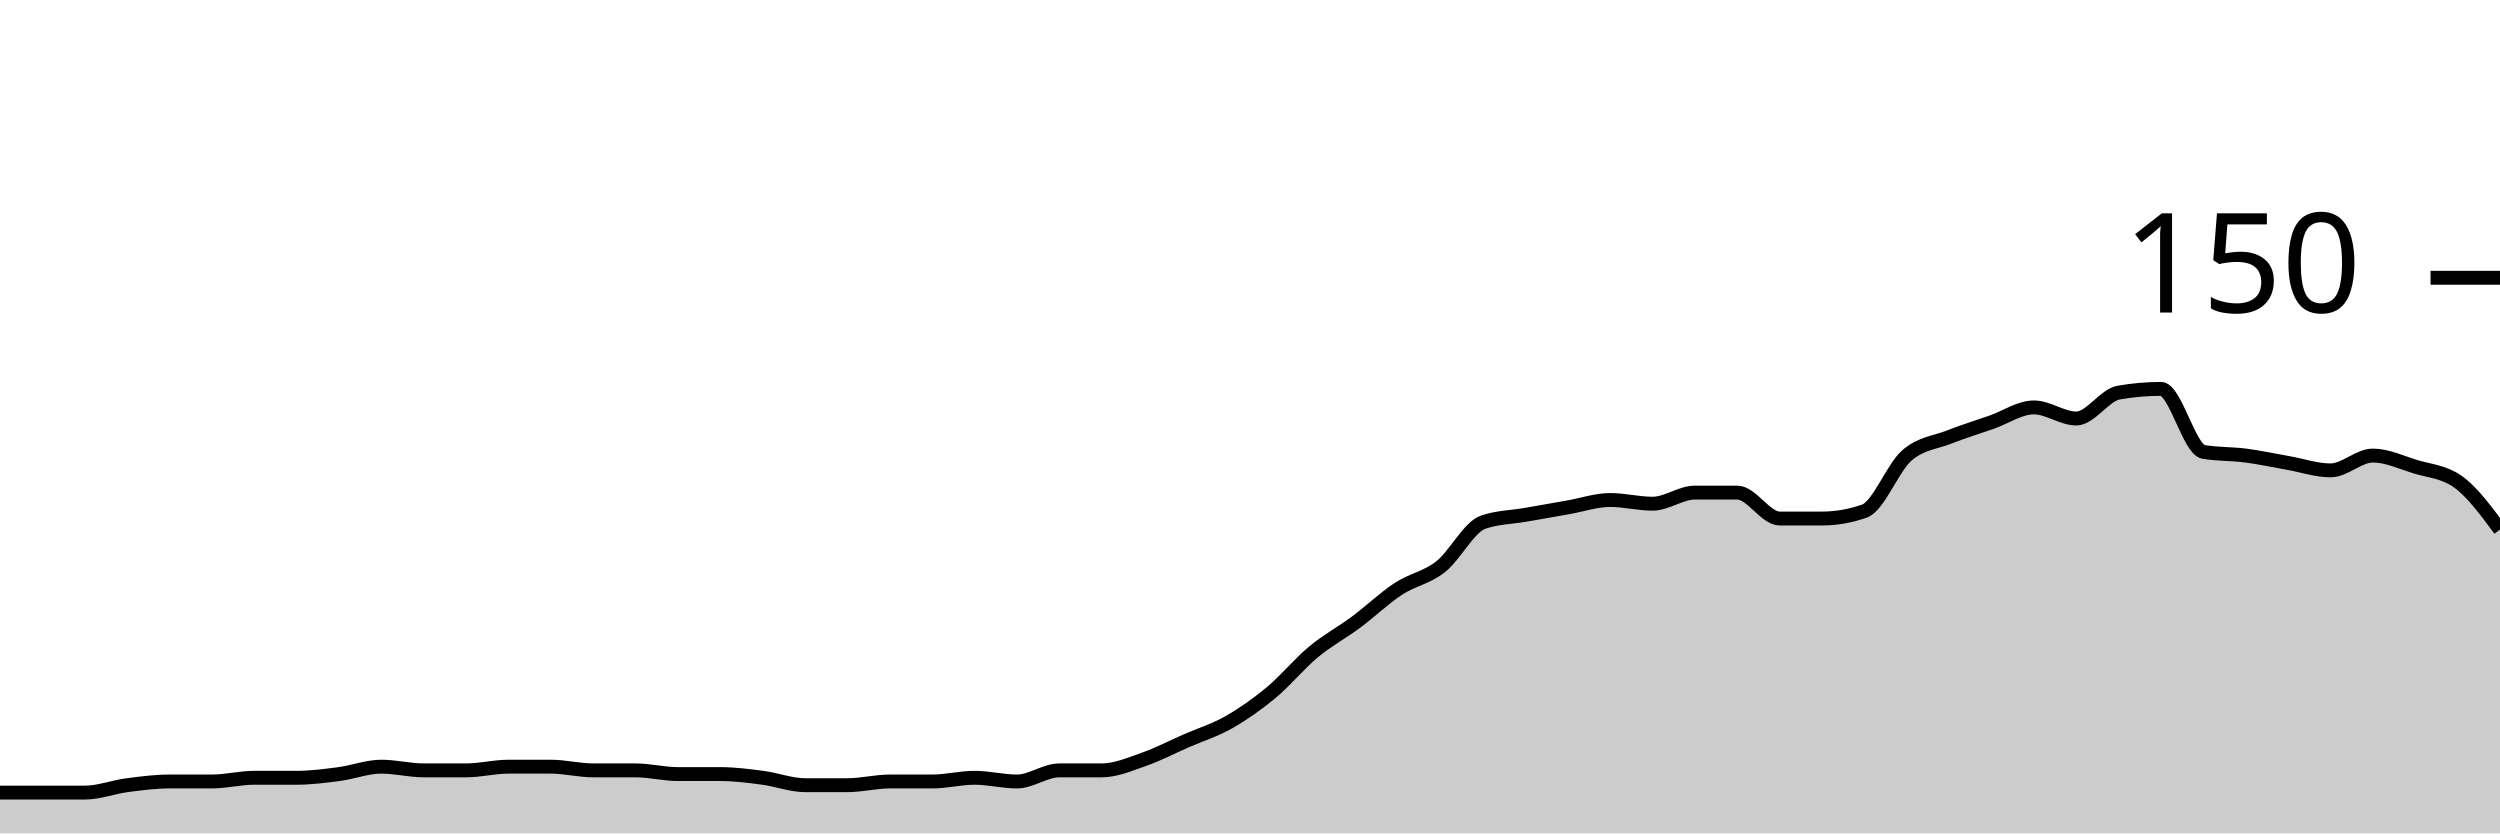
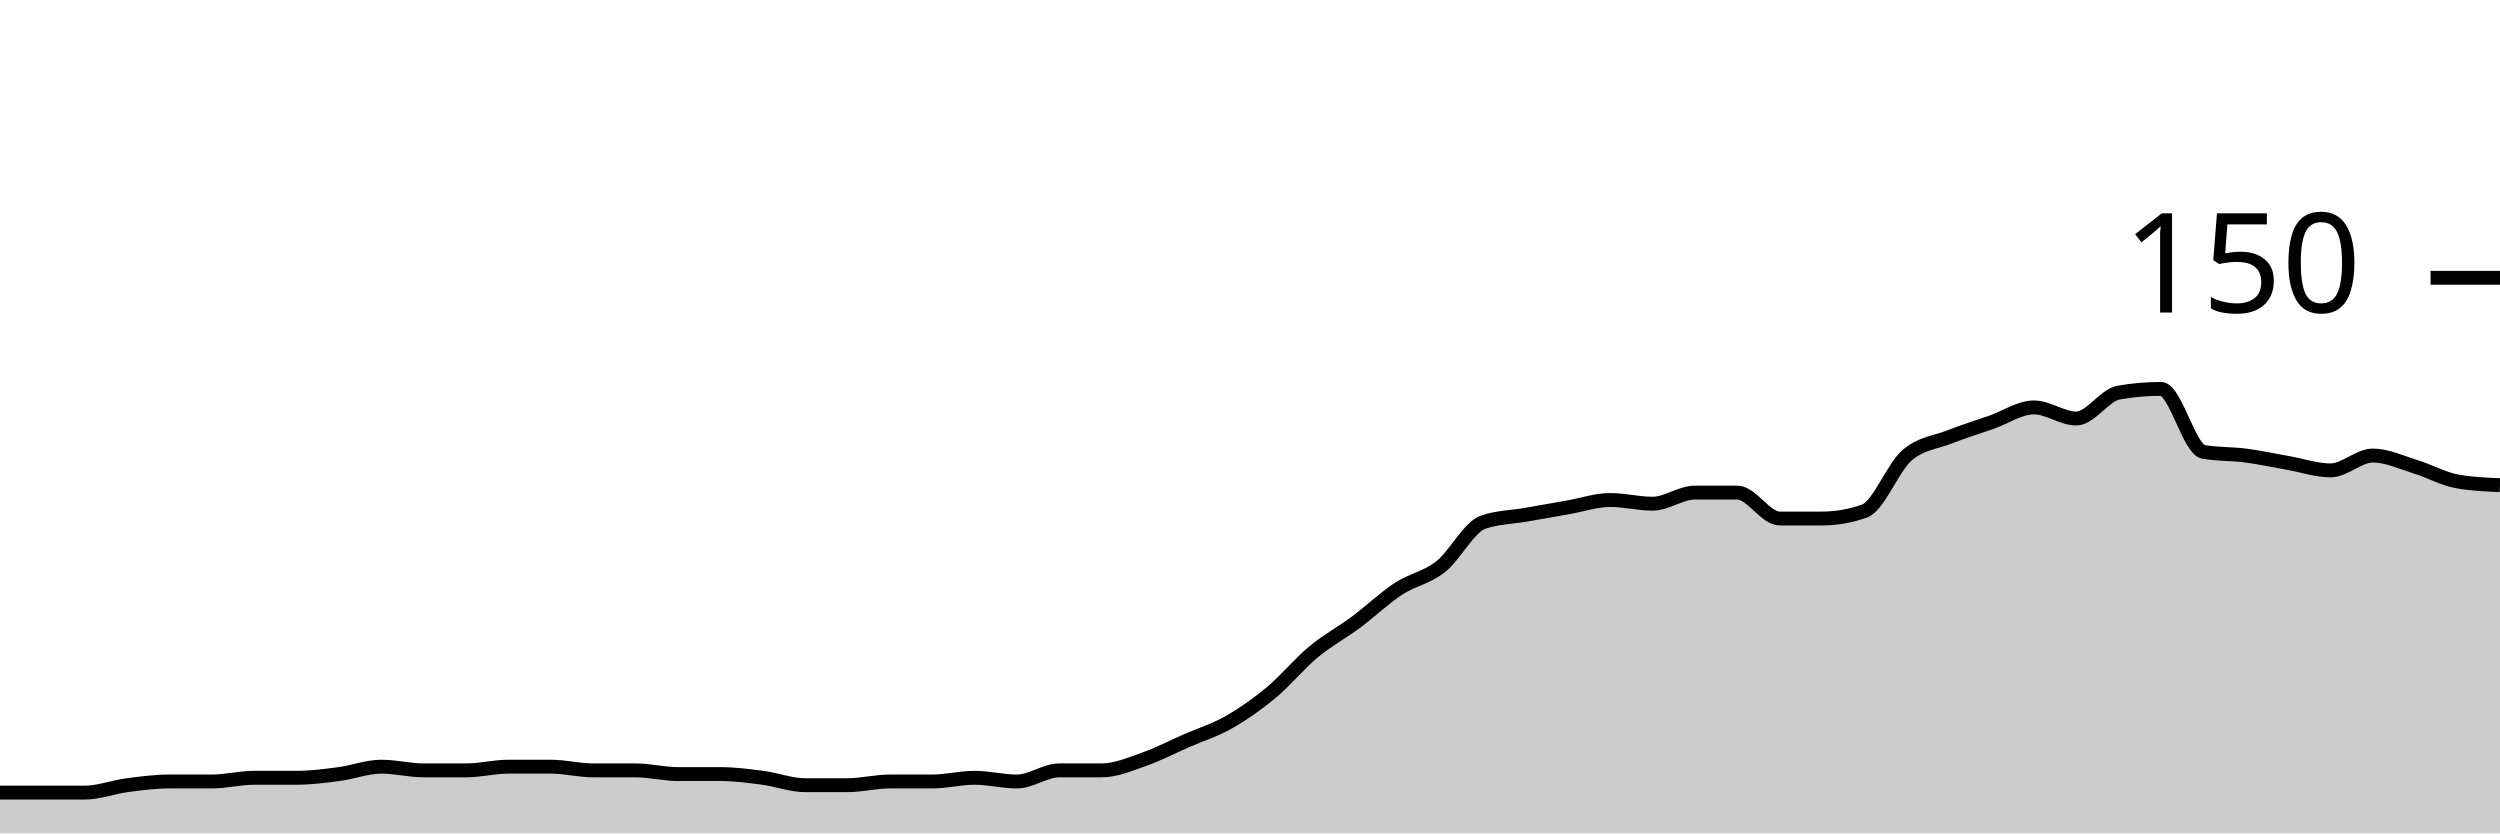
<svg xmlns="http://www.w3.org/2000/svg" viewBox="0 0 180 60">
  <g transform="translate(0,20)">
-     <path class="area" fill="rgba(0, 0, 0, 0.2)" d="M0,37.067C1.017,37.067,2.034,37.067,3.051,37.067C4.068,37.067,5.085,37.067,6.102,37.067C7.119,37.067,8.136,36.667,9.153,36.533C10.169,36.4,11.186,36.267,12.203,36.267C13.22,36.267,14.237,36.267,15.254,36.267C16.271,36.267,17.288,36,18.305,36C19.322,36,20.339,36,21.356,36C22.373,36,23.39,35.867,24.407,35.733C25.424,35.6,26.441,35.2,27.458,35.2C28.475,35.2,29.492,35.467,30.508,35.467C31.525,35.467,32.542,35.467,33.559,35.467C34.576,35.467,35.593,35.2,36.61,35.2C37.627,35.2,38.644,35.2,39.661,35.2C40.678,35.2,41.695,35.467,42.712,35.467C43.729,35.467,44.746,35.467,45.763,35.467C46.78,35.467,47.797,35.733,48.814,35.733C49.831,35.733,50.847,35.733,51.864,35.733C52.881,35.733,53.898,35.867,54.915,36C55.932,36.133,56.949,36.533,57.966,36.533C58.983,36.533,60,36.533,61.017,36.533C62.034,36.533,63.051,36.267,64.068,36.267C65.085,36.267,66.102,36.267,67.119,36.267C68.136,36.267,69.153,36,70.169,36C71.186,36,72.203,36.267,73.22,36.267C74.237,36.267,75.254,35.467,76.271,35.467C77.288,35.467,78.305,35.467,79.322,35.467C80.339,35.467,81.356,35.022,82.373,34.667C83.39,34.311,84.407,33.778,85.424,33.333C86.441,32.889,87.458,32.578,88.475,32C89.492,31.422,90.508,30.711,91.525,29.867C92.542,29.022,93.559,27.778,94.576,26.933C95.593,26.089,96.61,25.556,97.627,24.8C98.644,24.044,99.661,23.067,100.678,22.4C101.695,21.733,102.712,21.6,103.729,20.8C104.746,20,105.763,17.956,106.78,17.6C107.797,17.244,108.814,17.244,109.831,17.067C110.847,16.889,111.864,16.711,112.881,16.533C113.898,16.356,114.915,16,115.932,16C116.949,16,117.966,16.267,118.983,16.267C120,16.267,121.017,15.467,122.034,15.467C123.051,15.467,124.068,15.467,125.085,15.467C126.102,15.467,127.119,17.333,128.136,17.333C129.153,17.333,130.169,17.333,131.186,17.333C132.203,17.333,133.22,17.156,134.237,16.8C135.254,16.444,136.271,13.689,137.288,12.8C138.305,11.911,139.322,11.867,140.339,11.467C141.356,11.067,142.373,10.756,143.39,10.4C144.407,10.044,145.424,9.333,146.441,9.333C147.458,9.333,148.475,10.133,149.492,10.133C150.508,10.133,151.525,8.444,152.542,8.267C153.559,8.089,154.576,8,155.593,8C156.61,8,157.627,12.356,158.644,12.533C159.661,12.711,160.678,12.667,161.695,12.8C162.712,12.933,163.729,13.156,164.746,13.333C165.763,13.511,166.78,13.867,167.797,13.867C168.814,13.867,169.831,12.8,170.847,12.8C171.864,12.8,172.881,13.289,173.898,13.6C174.915,13.911,175.932,13.956,176.949,14.667C177.966,15.378,178.983,16.756,180,18.133L180,40C178.983,40,177.966,40,176.949,40C175.932,40,174.915,40,173.898,40C172.881,40,171.864,40,170.847,40C169.831,40,168.814,40,167.797,40C166.78,40,165.763,40,164.746,40C163.729,40,162.712,40,161.695,40C160.678,40,159.661,40,158.644,40C157.627,40,156.61,40,155.593,40C154.576,40,153.559,40,152.542,40C151.525,40,150.508,40,149.492,40C148.475,40,147.458,40,146.441,40C145.424,40,144.407,40,143.39,40C142.373,40,141.356,40,140.339,40C139.322,40,138.305,40,137.288,40C136.271,40,135.254,40,134.237,40C133.22,40,132.203,40,131.186,40C130.169,40,129.153,40,128.136,40C127.119,40,126.102,40,125.085,40C124.068,40,123.051,40,122.034,40C121.017,40,120,40,118.983,40C117.966,40,116.949,40,115.932,40C114.915,40,113.898,40,112.881,40C111.864,40,110.847,40,109.831,40C108.814,40,107.797,40,106.78,40C105.763,40,104.746,40,103.729,40C102.712,40,101.695,40,100.678,40C99.661,40,98.644,40,97.627,40C96.61,40,95.593,40,94.576,40C93.559,40,92.542,40,91.525,40C90.508,40,89.492,40,88.475,40C87.458,40,86.441,40,85.424,40C84.407,40,83.39,40,82.373,40C81.356,40,80.339,40,79.322,40C78.305,40,77.288,40,76.271,40C75.254,40,74.237,40,73.22,40C72.203,40,71.186,40,70.169,40C69.153,40,68.136,40,67.119,40C66.102,40,65.085,40,64.068,40C63.051,40,62.034,40,61.017,40C60,40,58.983,40,57.966,40C56.949,40,55.932,40,54.915,40C53.898,40,52.881,40,51.864,40C50.847,40,49.831,40,48.814,40C47.797,40,46.78,40,45.763,40C44.746,40,43.729,40,42.712,40C41.695,40,40.678,40,39.661,40C38.644,40,37.627,40,36.61,40C35.593,40,34.576,40,33.559,40C32.542,40,31.525,40,30.508,40C29.492,40,28.475,40,27.458,40C26.441,40,25.424,40,24.407,40C23.39,40,22.373,40,21.356,40C20.339,40,19.322,40,18.305,40C17.288,40,16.271,40,15.254,40C14.237,40,13.22,40,12.203,40C11.186,40,10.169,40,9.153,40C8.136,40,7.119,40,6.102,40C5.085,40,4.068,40,3.051,40C2.034,40,1.017,40,0,40Z" />
-     <path class="line" stroke="black" fill="none" d="M0,37.067C1.017,37.067,2.034,37.067,3.051,37.067C4.068,37.067,5.085,37.067,6.102,37.067C7.119,37.067,8.136,36.667,9.153,36.533C10.169,36.4,11.186,36.267,12.203,36.267C13.22,36.267,14.237,36.267,15.254,36.267C16.271,36.267,17.288,36,18.305,36C19.322,36,20.339,36,21.356,36C22.373,36,23.39,35.867,24.407,35.733C25.424,35.6,26.441,35.2,27.458,35.2C28.475,35.2,29.492,35.467,30.508,35.467C31.525,35.467,32.542,35.467,33.559,35.467C34.576,35.467,35.593,35.2,36.61,35.2C37.627,35.2,38.644,35.2,39.661,35.2C40.678,35.2,41.695,35.467,42.712,35.467C43.729,35.467,44.746,35.467,45.763,35.467C46.78,35.467,47.797,35.733,48.814,35.733C49.831,35.733,50.847,35.733,51.864,35.733C52.881,35.733,53.898,35.867,54.915,36C55.932,36.133,56.949,36.533,57.966,36.533C58.983,36.533,60,36.533,61.017,36.533C62.034,36.533,63.051,36.267,64.068,36.267C65.085,36.267,66.102,36.267,67.119,36.267C68.136,36.267,69.153,36,70.169,36C71.186,36,72.203,36.267,73.22,36.267C74.237,36.267,75.254,35.467,76.271,35.467C77.288,35.467,78.305,35.467,79.322,35.467C80.339,35.467,81.356,35.022,82.373,34.667C83.39,34.311,84.407,33.778,85.424,33.333C86.441,32.889,87.458,32.578,88.475,32C89.492,31.422,90.508,30.711,91.525,29.867C92.542,29.022,93.559,27.778,94.576,26.933C95.593,26.089,96.61,25.556,97.627,24.8C98.644,24.044,99.661,23.067,100.678,22.4C101.695,21.733,102.712,21.6,103.729,20.8C104.746,20,105.763,17.956,106.78,17.6C107.797,17.244,108.814,17.244,109.831,17.067C110.847,16.889,111.864,16.711,112.881,16.533C113.898,16.356,114.915,16,115.932,16C116.949,16,117.966,16.267,118.983,16.267C120,16.267,121.017,15.467,122.034,15.467C123.051,15.467,124.068,15.467,125.085,15.467C126.102,15.467,127.119,17.333,128.136,17.333C129.153,17.333,130.169,17.333,131.186,17.333C132.203,17.333,133.22,17.156,134.237,16.8C135.254,16.444,136.271,13.689,137.288,12.8C138.305,11.911,139.322,11.867,140.339,11.467C141.356,11.067,142.373,10.756,143.39,10.4C144.407,10.044,145.424,9.333,146.441,9.333C147.458,9.333,148.475,10.133,149.492,10.133C150.508,10.133,151.525,8.444,152.542,8.267C153.559,8.089,154.576,8,155.593,8C156.61,8,157.627,12.356,158.644,12.533C159.661,12.711,160.678,12.667,161.695,12.8C162.712,12.933,163.729,13.156,164.746,13.333C165.763,13.511,166.78,13.867,167.797,13.867C168.814,13.867,169.831,12.8,170.847,12.8C171.864,12.8,172.881,13.289,173.898,13.6C174.915,13.911,175.932,13.956,176.949,14.667C177.966,15.378,178.983,16.756,180,18.133" />
+     <path class="area" fill="rgba(0, 0, 0, 0.2)" d="M0,37.067C1.017,37.067,2.034,37.067,3.051,37.067C4.068,37.067,5.085,37.067,6.102,37.067C7.119,37.067,8.136,36.667,9.153,36.533C10.169,36.4,11.186,36.267,12.203,36.267C13.22,36.267,14.237,36.267,15.254,36.267C16.271,36.267,17.288,36,18.305,36C19.322,36,20.339,36,21.356,36C22.373,36,23.39,35.867,24.407,35.733C25.424,35.6,26.441,35.2,27.458,35.2C28.475,35.2,29.492,35.467,30.508,35.467C31.525,35.467,32.542,35.467,33.559,35.467C34.576,35.467,35.593,35.2,36.61,35.2C37.627,35.2,38.644,35.2,39.661,35.2C40.678,35.2,41.695,35.467,42.712,35.467C43.729,35.467,44.746,35.467,45.763,35.467C46.78,35.467,47.797,35.733,48.814,35.733C49.831,35.733,50.847,35.733,51.864,35.733C52.881,35.733,53.898,35.867,54.915,36C55.932,36.133,56.949,36.533,57.966,36.533C58.983,36.533,60,36.533,61.017,36.533C62.034,36.533,63.051,36.267,64.068,36.267C65.085,36.267,66.102,36.267,67.119,36.267C68.136,36.267,69.153,36,70.169,36C71.186,36,72.203,36.267,73.22,36.267C74.237,36.267,75.254,35.467,76.271,35.467C77.288,35.467,78.305,35.467,79.322,35.467C80.339,35.467,81.356,35.022,82.373,34.667C83.39,34.311,84.407,33.778,85.424,33.333C86.441,32.889,87.458,32.578,88.475,32C89.492,31.422,90.508,30.711,91.525,29.867C92.542,29.022,93.559,27.778,94.576,26.933C95.593,26.089,96.61,25.556,97.627,24.8C98.644,24.044,99.661,23.067,100.678,22.4C101.695,21.733,102.712,21.6,103.729,20.8C104.746,20,105.763,17.956,106.78,17.6C107.797,17.244,108.814,17.244,109.831,17.067C110.847,16.889,111.864,16.711,112.881,16.533C113.898,16.356,114.915,16,115.932,16C116.949,16,117.966,16.267,118.983,16.267C120,16.267,121.017,15.467,122.034,15.467C123.051,15.467,124.068,15.467,125.085,15.467C126.102,15.467,127.119,17.333,128.136,17.333C129.153,17.333,130.169,17.333,131.186,17.333C132.203,17.333,133.22,17.156,134.237,16.8C135.254,16.444,136.271,13.689,137.288,12.8C138.305,11.911,139.322,11.867,140.339,11.467C141.356,11.067,142.373,10.756,143.39,10.4C144.407,10.044,145.424,9.333,146.441,9.333C147.458,9.333,148.475,10.133,149.492,10.133C150.508,10.133,151.525,8.444,152.542,8.267C153.559,8.089,154.576,8,155.593,8C156.61,8,157.627,12.356,158.644,12.533C159.661,12.711,160.678,12.667,161.695,12.8C162.712,12.933,163.729,13.156,164.746,13.333C165.763,13.511,166.78,13.867,167.797,13.867C168.814,13.867,169.831,12.8,170.847,12.8C171.864,12.8,172.881,13.289,173.898,13.6C174.915,13.911,175.932,14.489,176.949,14.667C177.966,14.844,178.983,14.889,180,14.933L180,40C178.983,40,177.966,40,176.949,40C175.932,40,174.915,40,173.898,40C172.881,40,171.864,40,170.847,40C169.831,40,168.814,40,167.797,40C166.78,40,165.763,40,164.746,40C163.729,40,162.712,40,161.695,40C160.678,40,159.661,40,158.644,40C157.627,40,156.61,40,155.593,40C154.576,40,153.559,40,152.542,40C151.525,40,150.508,40,149.492,40C148.475,40,147.458,40,146.441,40C145.424,40,144.407,40,143.39,40C142.373,40,141.356,40,140.339,40C139.322,40,138.305,40,137.288,40C136.271,40,135.254,40,134.237,40C133.22,40,132.203,40,131.186,40C130.169,40,129.153,40,128.136,40C127.119,40,126.102,40,125.085,40C124.068,40,123.051,40,122.034,40C121.017,40,120,40,118.983,40C117.966,40,116.949,40,115.932,40C114.915,40,113.898,40,112.881,40C111.864,40,110.847,40,109.831,40C108.814,40,107.797,40,106.78,40C105.763,40,104.746,40,103.729,40C102.712,40,101.695,40,100.678,40C99.661,40,98.644,40,97.627,40C96.61,40,95.593,40,94.576,40C93.559,40,92.542,40,91.525,40C90.508,40,89.492,40,88.475,40C87.458,40,86.441,40,85.424,40C84.407,40,83.39,40,82.373,40C81.356,40,80.339,40,79.322,40C78.305,40,77.288,40,76.271,40C75.254,40,74.237,40,73.22,40C72.203,40,71.186,40,70.169,40C69.153,40,68.136,40,67.119,40C66.102,40,65.085,40,64.068,40C63.051,40,62.034,40,61.017,40C60,40,58.983,40,57.966,40C56.949,40,55.932,40,54.915,40C53.898,40,52.881,40,51.864,40C50.847,40,49.831,40,48.814,40C47.797,40,46.78,40,45.763,40C44.746,40,43.729,40,42.712,40C41.695,40,40.678,40,39.661,40C38.644,40,37.627,40,36.61,40C35.593,40,34.576,40,33.559,40C32.542,40,31.525,40,30.508,40C29.492,40,28.475,40,27.458,40C26.441,40,25.424,40,24.407,40C23.39,40,22.373,40,21.356,40C20.339,40,19.322,40,18.305,40C17.288,40,16.271,40,15.254,40C14.237,40,13.22,40,12.203,40C11.186,40,10.169,40,9.153,40C8.136,40,7.119,40,6.102,40C5.085,40,4.068,40,3.051,40C2.034,40,1.017,40,0,40Z" />
+     <path class="line" stroke="black" fill="none" d="M0,37.067C1.017,37.067,2.034,37.067,3.051,37.067C4.068,37.067,5.085,37.067,6.102,37.067C7.119,37.067,8.136,36.667,9.153,36.533C10.169,36.4,11.186,36.267,12.203,36.267C13.22,36.267,14.237,36.267,15.254,36.267C16.271,36.267,17.288,36,18.305,36C19.322,36,20.339,36,21.356,36C22.373,36,23.39,35.867,24.407,35.733C25.424,35.6,26.441,35.2,27.458,35.2C28.475,35.2,29.492,35.467,30.508,35.467C31.525,35.467,32.542,35.467,33.559,35.467C34.576,35.467,35.593,35.2,36.61,35.2C37.627,35.2,38.644,35.2,39.661,35.2C40.678,35.2,41.695,35.467,42.712,35.467C43.729,35.467,44.746,35.467,45.763,35.467C46.78,35.467,47.797,35.733,48.814,35.733C49.831,35.733,50.847,35.733,51.864,35.733C52.881,35.733,53.898,35.867,54.915,36C55.932,36.133,56.949,36.533,57.966,36.533C58.983,36.533,60,36.533,61.017,36.533C62.034,36.533,63.051,36.267,64.068,36.267C65.085,36.267,66.102,36.267,67.119,36.267C68.136,36.267,69.153,36,70.169,36C71.186,36,72.203,36.267,73.22,36.267C74.237,36.267,75.254,35.467,76.271,35.467C77.288,35.467,78.305,35.467,79.322,35.467C80.339,35.467,81.356,35.022,82.373,34.667C83.39,34.311,84.407,33.778,85.424,33.333C86.441,32.889,87.458,32.578,88.475,32C89.492,31.422,90.508,30.711,91.525,29.867C92.542,29.022,93.559,27.778,94.576,26.933C95.593,26.089,96.61,25.556,97.627,24.8C98.644,24.044,99.661,23.067,100.678,22.4C101.695,21.733,102.712,21.6,103.729,20.8C104.746,20,105.763,17.956,106.78,17.6C107.797,17.244,108.814,17.244,109.831,17.067C110.847,16.889,111.864,16.711,112.881,16.533C113.898,16.356,114.915,16,115.932,16C116.949,16,117.966,16.267,118.983,16.267C120,16.267,121.017,15.467,122.034,15.467C123.051,15.467,124.068,15.467,125.085,15.467C126.102,15.467,127.119,17.333,128.136,17.333C129.153,17.333,130.169,17.333,131.186,17.333C132.203,17.333,133.22,17.156,134.237,16.8C135.254,16.444,136.271,13.689,137.288,12.8C138.305,11.911,139.322,11.867,140.339,11.467C141.356,11.067,142.373,10.756,143.39,10.4C144.407,10.044,145.424,9.333,146.441,9.333C147.458,9.333,148.475,10.133,149.492,10.133C150.508,10.133,151.525,8.444,152.542,8.267C153.559,8.089,154.576,8,155.593,8C156.61,8,157.627,12.356,158.644,12.533C159.661,12.711,160.678,12.667,161.695,12.8C162.712,12.933,163.729,13.156,164.746,13.333C165.763,13.511,166.78,13.867,167.797,13.867C168.814,13.867,169.831,12.8,170.847,12.8C171.864,12.8,172.881,13.289,173.898,13.6C174.915,13.911,175.932,14.489,176.949,14.667C177.966,14.844,178.983,14.889,180,14.933" />
    <path class="axis-ceiling" stroke-width="1" stroke="black" fill="none" d="M175,0L180,0" />
    <text class="axis-ceiling-label" font-family="sans-serif" text-anchor="end" font-size="10px" x="170" y="2.5">150</text>
  </g>
</svg>
